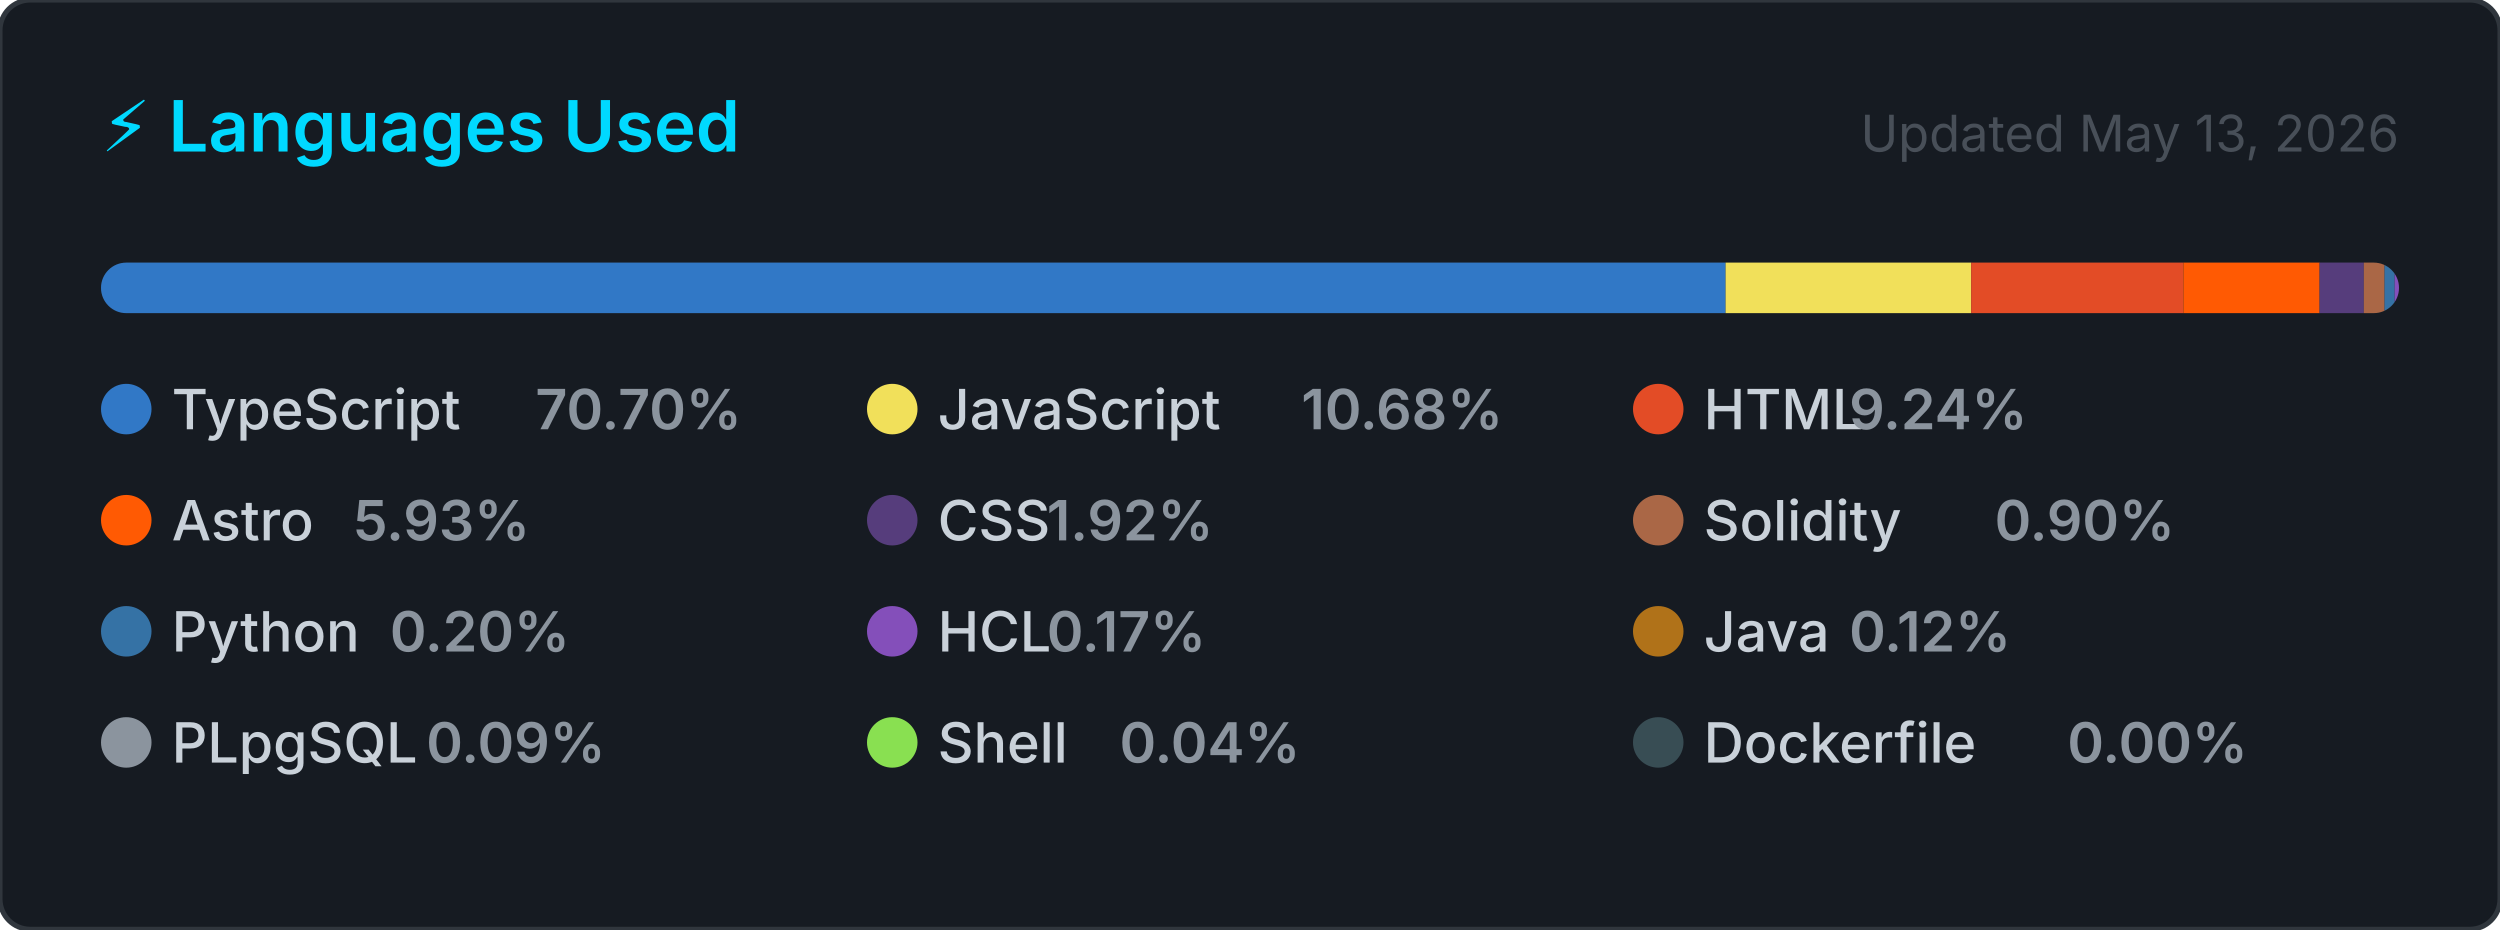
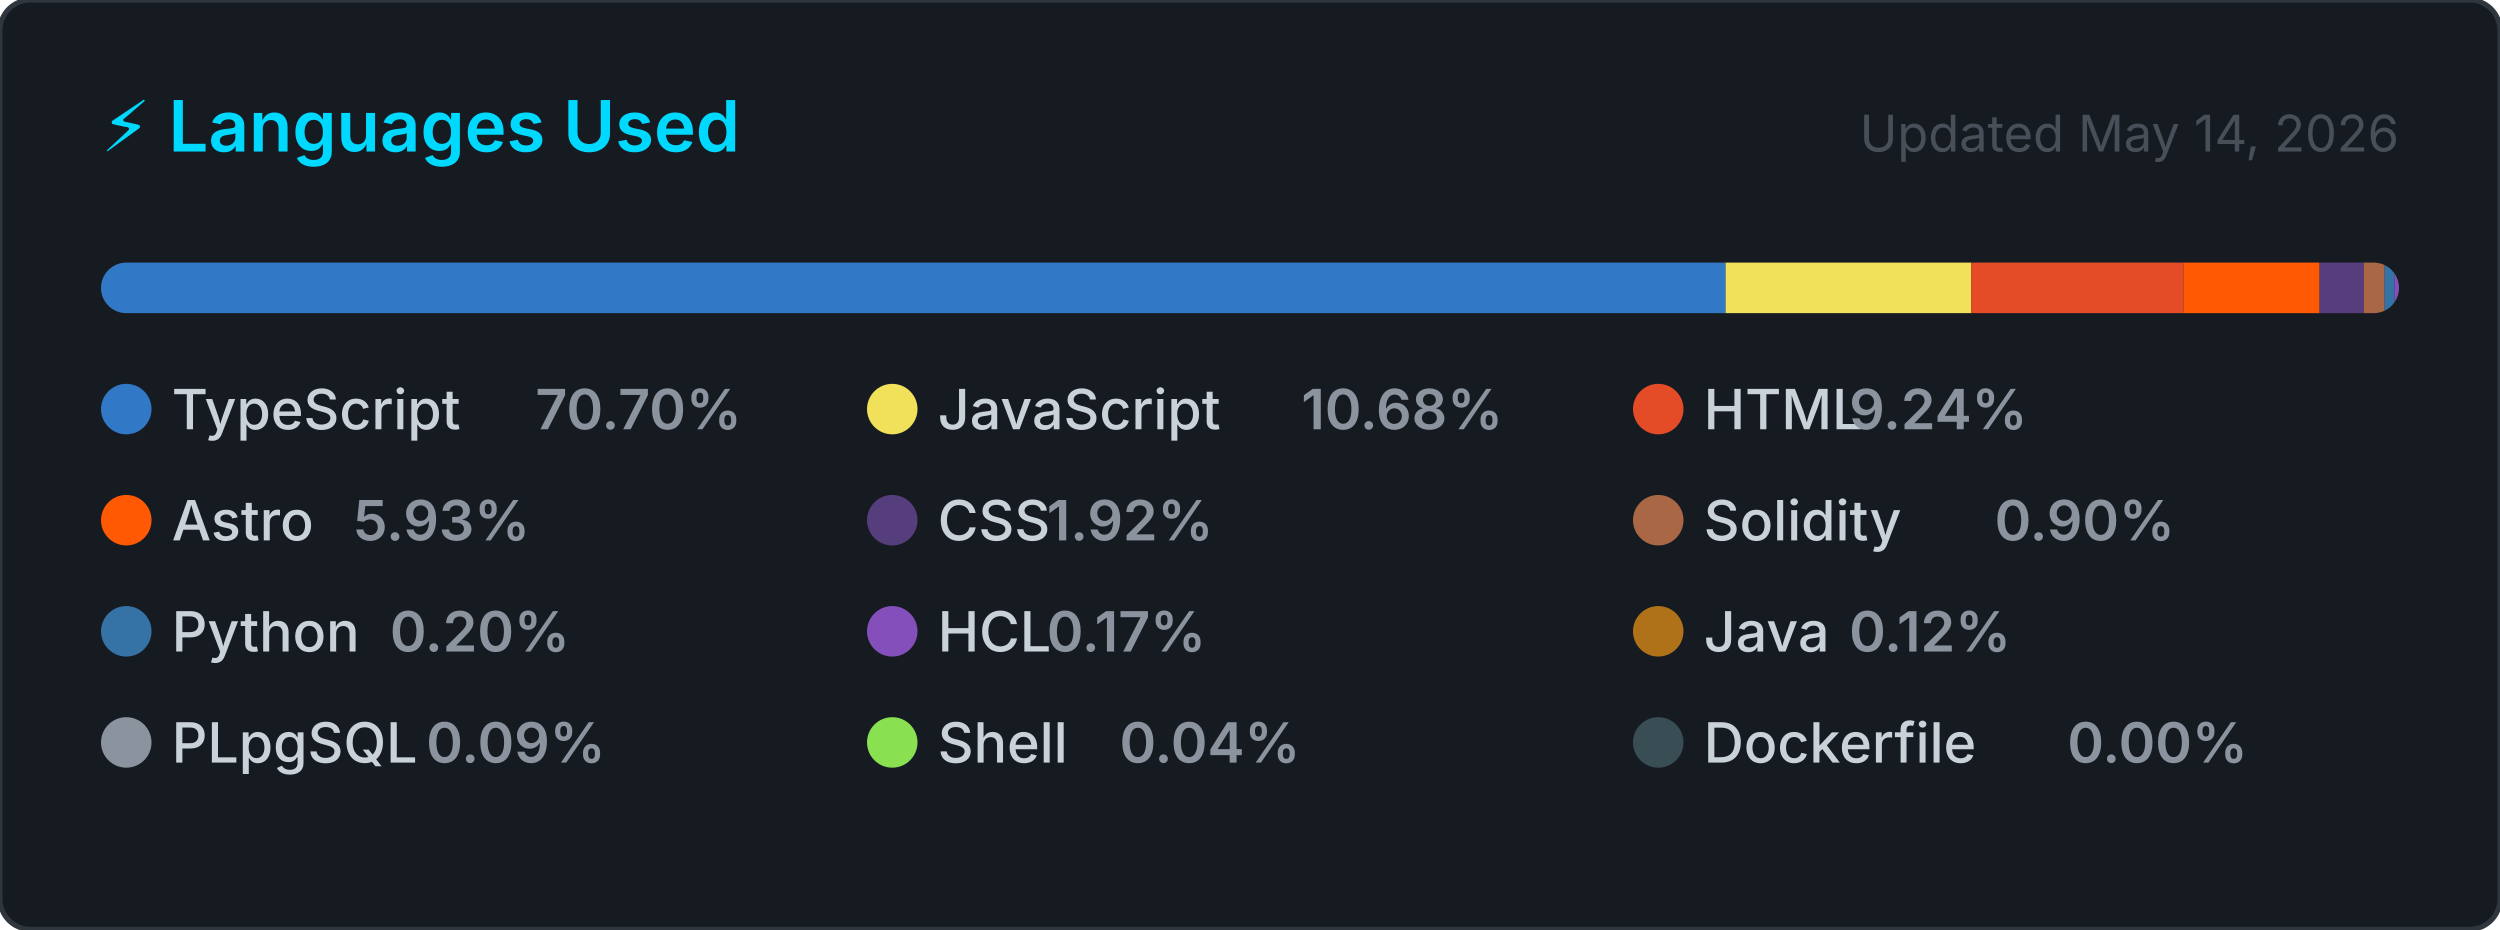
<svg xmlns="http://www.w3.org/2000/svg" width="495" height="184" viewBox="0 0 495 184" role="img" aria-label="Top programming languages for CallejaJ">
  <style>
    .card      { fill: #161b22; stroke: #30363d; stroke-width: 1; }
    .title     { font: 600 14px -apple-system, BlinkMacSystemFont, 'Segoe UI', sans-serif; fill: #00D9FF; }
    .updated   { font: 400 10px -apple-system, BlinkMacSystemFont, 'Segoe UI', sans-serif; fill: #484f58; }
    .lang-name { font: 500 11px -apple-system, BlinkMacSystemFont, 'Segoe UI', sans-serif; fill: #c9d1d9; }
    .lang-pct  { font: 600 11px -apple-system, BlinkMacSystemFont, 'Segoe UI', sans-serif; fill: #8b949e; }
  </style>
  <defs>
    <clipPath id="bar-clip">
      <rect x="20" y="52" width="455" height="10" rx="5" />
    </clipPath>
  </defs>
  <rect width="495" height="184" rx="6" ry="6" class="card" />
  <text x="20" y="30" class="title">⚡ Languages Used</text>
-   <text x="475" y="30" class="updated" text-anchor="end">Updated May 13, 2026</text>
+   <text x="475" y="30" class="updated" text-anchor="end">Updated May 14, 2026</text>
  <rect x="20" y="52" width="455" height="10" rx="5" fill="#21262d" />
  <g clip-path="url(#bar-clip)">
    <rect x="20.00" y="52" width="321.67" height="10" fill="#3178c6" />
    <rect x="341.67" y="52" width="48.62" height="10" fill="#f1e05a" />
    <rect x="390.29" y="52" width="42.03" height="10" fill="#e34c26" />
    <rect x="432.32" y="52" width="26.96" height="10" fill="#ff5a03" />
    <rect x="459.28" y="52" width="8.76" height="10" fill="#563d7c" />
    <rect x="468.04" y="52" width="4.11" height="10" fill="#AA6746" />
    <rect x="472.14" y="52" width="2.00" height="10" fill="#3572A5" />
    <rect x="474.14" y="52" width="2.00" height="10" fill="#844FBA" />
    <rect x="476.14" y="52" width="2.00" height="10" fill="#b07219" />
    <rect x="478.14" y="52" width="2.00" height="10" fill="#8b949e" />
    <rect x="480.14" y="52" width="2.00" height="10" fill="#89e051" />
    <rect x="482.14" y="52" width="2.00" height="10" fill="#384d54" />
  </g>
  <g transform="translate(20, 76)">
    <circle cx="5" cy="5" r="5" fill="#3178c6" />
    <text x="14" y="9" class="lang-name">TypeScript</text>
    <text x="14" y="9" class="lang-pct" dx="72">70.70%</text>
  </g>
  <g transform="translate(171.6667, 76)">
    <circle cx="5" cy="5" r="5" fill="#f1e05a" />
    <text x="14" y="9" class="lang-name">JavaScript</text>
    <text x="14" y="9" class="lang-pct" dx="72">10.68%</text>
  </g>
  <g transform="translate(323.3333, 76)">
    <circle cx="5" cy="5" r="5" fill="#e34c26" />
    <text x="14" y="9" class="lang-name">HTML</text>
    <text x="14" y="9" class="lang-pct" dx="28.8">9.24%</text>
  </g>
  <g transform="translate(20, 98)">
    <circle cx="5" cy="5" r="5" fill="#ff5a03" />
    <text x="14" y="9" class="lang-name">Astro</text>
    <text x="14" y="9" class="lang-pct" dx="36">5.93%</text>
  </g>
  <g transform="translate(171.6667, 98)">
    <circle cx="5" cy="5" r="5" fill="#563d7c" />
    <text x="14" y="9" class="lang-name">CSS</text>
    <text x="14" y="9" class="lang-pct" dx="21.6">1.92%</text>
  </g>
  <g transform="translate(323.3333, 98)">
    <circle cx="5" cy="5" r="5" fill="#AA6746" />
    <text x="14" y="9" class="lang-name">Solidity</text>
    <text x="14" y="9" class="lang-pct" dx="57.6">0.90%</text>
  </g>
  <g transform="translate(20, 120)">
    <circle cx="5" cy="5" r="5" fill="#3572A5" />
    <text x="14" y="9" class="lang-name">Python</text>
    <text x="14" y="9" class="lang-pct" dx="43.2">0.20%</text>
  </g>
  <g transform="translate(171.6667, 120)">
    <circle cx="5" cy="5" r="5" fill="#844FBA" />
    <text x="14" y="9" class="lang-name">HCL</text>
    <text x="14" y="9" class="lang-pct" dx="21.6">0.17%</text>
  </g>
  <g transform="translate(323.3333, 120)">
    <circle cx="5" cy="5" r="5" fill="#b07219" />
    <text x="14" y="9" class="lang-name">Java</text>
    <text x="14" y="9" class="lang-pct" dx="28.8">0.12%</text>
  </g>
  <g transform="translate(20, 142)">
    <circle cx="5" cy="5" r="5" fill="#8b949e" />
    <text x="14" y="9" class="lang-name">PLpgSQL</text>
    <text x="14" y="9" class="lang-pct" dx="50.4">0.09%</text>
  </g>
  <g transform="translate(171.6667, 142)">
    <circle cx="5" cy="5" r="5" fill="#89e051" />
    <text x="14" y="9" class="lang-name">Shell</text>
    <text x="14" y="9" class="lang-pct" dx="36">0.04%</text>
  </g>
  <g transform="translate(323.3333, 142)">
    <circle cx="5" cy="5" r="5" fill="#384d54" />
    <text x="14" y="9" class="lang-name">Dockerfile</text>
    <text x="14" y="9" class="lang-pct" dx="72">0.00%</text>
  </g>
</svg>
